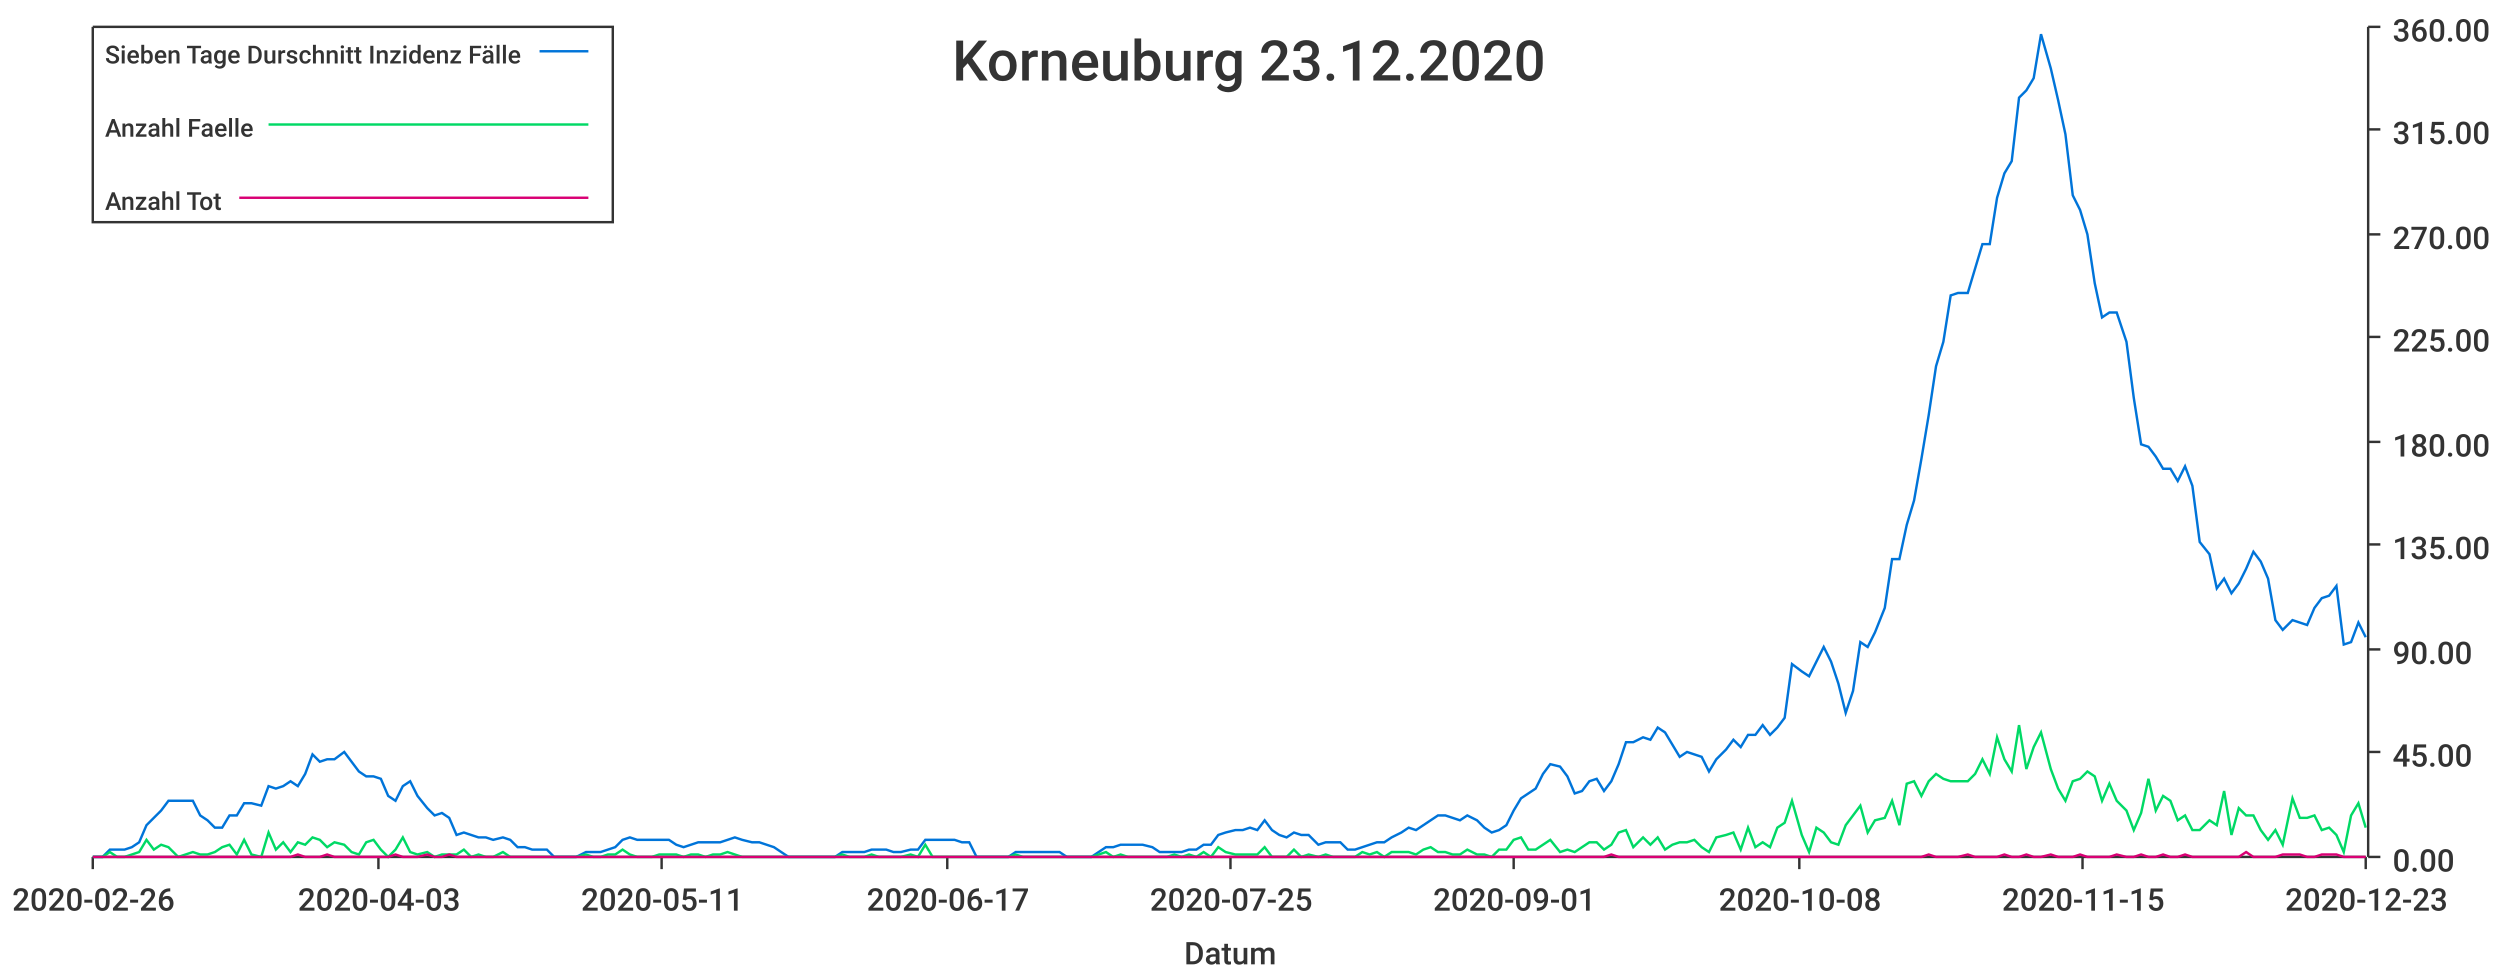
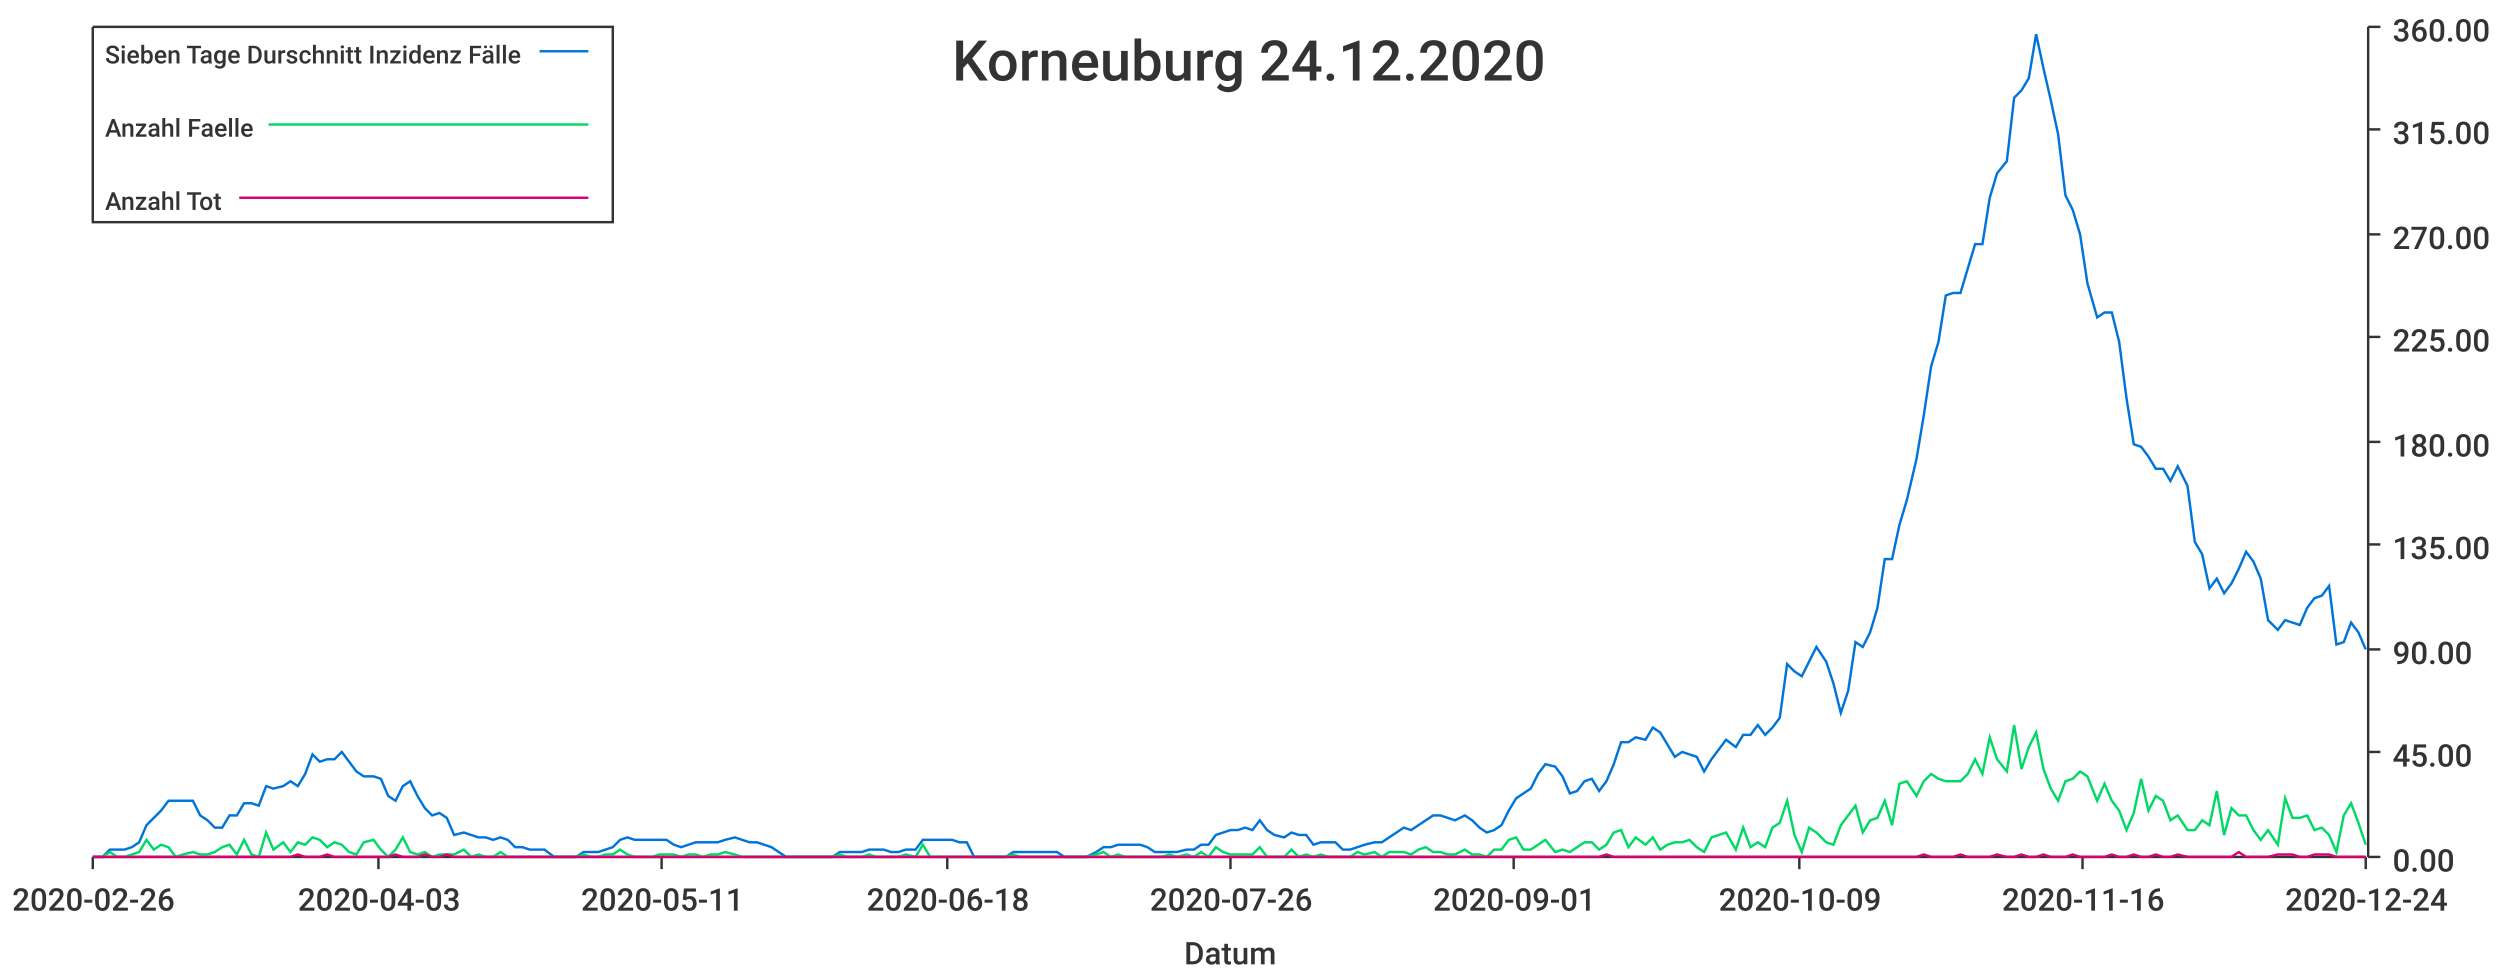
<svg xmlns="http://www.w3.org/2000/svg" width="1024" height="400">\n<path d="M 0 0 L 1024 0 L 1024 400 L 0 400 L 0 0" style="stroke-width:0;stroke:rgba(255,255,255,1.0);fill:rgba(255,255,255,1.0)" />
  <path d="M 38 11 L 969 11 L 969 351 L 38 351 L 38 11" style="stroke-width:0;stroke:rgba(255,255,255,1.0);fill:rgba(255,255,255,1.0)" />
  <path d="M 38 351 L 969 351" style="stroke-width:1;stroke:rgba(51,51,51,1.0);fill:none" />
  <path d="M 38 351 L 38 356" style="stroke-width:1;stroke:rgba(51,51,51,1.0);fill:none" />
  <text x="5" y="373" style="stroke-width:0;stroke:none;fill:rgba(51,51,51,1.0);font-size:12.8px;font-family:'Roboto Medium',sans-serif">2020-02-26</text>
  <path d="M 155 351 L 155 356" style="stroke-width:1;stroke:rgba(51,51,51,1.0);fill:none" />
  <text x="122" y="373" style="stroke-width:0;stroke:none;fill:rgba(51,51,51,1.0);font-size:12.8px;font-family:'Roboto Medium',sans-serif">2020-04-03</text>
  <path d="M 271 351 L 271 356" style="stroke-width:1;stroke:rgba(51,51,51,1.0);fill:none" />
  <text x="238" y="373" style="stroke-width:0;stroke:none;fill:rgba(51,51,51,1.0);font-size:12.8px;font-family:'Roboto Medium',sans-serif">2020-05-11</text>
  <path d="M 388 351 L 388 356" style="stroke-width:1;stroke:rgba(51,51,51,1.0);fill:none" />
-   <text x="355" y="373" style="stroke-width:0;stroke:none;fill:rgba(51,51,51,1.0);font-size:12.8px;font-family:'Roboto Medium',sans-serif">2020-06-17</text>
+   <text x="355" y="373" style="stroke-width:0;stroke:none;fill:rgba(51,51,51,1.0);font-size:12.8px;font-family:'Roboto Medium',sans-serif">2020-06-18</text>
  <path d="M 504 351 L 504 356" style="stroke-width:1;stroke:rgba(51,51,51,1.0);fill:none" />
-   <text x="471" y="373" style="stroke-width:0;stroke:none;fill:rgba(51,51,51,1.0);font-size:12.8px;font-family:'Roboto Medium',sans-serif">2020-07-25</text>
+   <text x="471" y="373" style="stroke-width:0;stroke:none;fill:rgba(51,51,51,1.0);font-size:12.8px;font-family:'Roboto Medium',sans-serif">2020-07-26</text>
  <path d="M 620 351 L 620 356" style="stroke-width:1;stroke:rgba(51,51,51,1.0);fill:none" />
  <text x="587" y="373" style="stroke-width:0;stroke:none;fill:rgba(51,51,51,1.0);font-size:12.8px;font-family:'Roboto Medium',sans-serif">2020-09-01</text>
  <path d="M 737 351 L 737 356" style="stroke-width:1;stroke:rgba(51,51,51,1.0);fill:none" />
-   <text x="704" y="373" style="stroke-width:0;stroke:none;fill:rgba(51,51,51,1.0);font-size:12.8px;font-family:'Roboto Medium',sans-serif">2020-10-08</text>
+   <text x="704" y="373" style="stroke-width:0;stroke:none;fill:rgba(51,51,51,1.0);font-size:12.8px;font-family:'Roboto Medium',sans-serif">2020-10-09</text>
  <path d="M 853 351 L 853 356" style="stroke-width:1;stroke:rgba(51,51,51,1.0);fill:none" />
-   <text x="820" y="373" style="stroke-width:0;stroke:none;fill:rgba(51,51,51,1.0);font-size:12.8px;font-family:'Roboto Medium',sans-serif">2020-11-15</text>
+   <text x="820" y="373" style="stroke-width:0;stroke:none;fill:rgba(51,51,51,1.0);font-size:12.8px;font-family:'Roboto Medium',sans-serif">2020-11-16</text>
  <path d="M 969 351 L 969 356" style="stroke-width:1;stroke:rgba(51,51,51,1.0);fill:none" />
-   <text x="936" y="373" style="stroke-width:0;stroke:none;fill:rgba(51,51,51,1.0);font-size:12.8px;font-family:'Roboto Medium',sans-serif">2020-12-23</text>
+   <text x="936" y="373" style="stroke-width:0;stroke:none;fill:rgba(51,51,51,1.0);font-size:12.8px;font-family:'Roboto Medium',sans-serif">2020-12-24</text>
  <text x="485" y="395" style="stroke-width:0;stroke:none;fill:rgba(51,51,51,1.0);font-size:12.8px;font-family:'Roboto Medium',sans-serif">Datum</text>
  <path d="M 970 351 L 970 11" style="stroke-width:1;stroke:rgba(51,51,51,1.0);fill:none" />
  <path d="M 970 351 L 975 351" style="stroke-width:1;stroke:rgba(51,51,51,1.0);fill:none" />
  <text x="980" y="357" style="stroke-width:0;stroke:none;fill:rgba(51,51,51,1.0);font-size:12.8px;font-family:'Roboto Medium',sans-serif">0.00</text>
  <path d="M 970 308 L 975 308" style="stroke-width:1;stroke:rgba(51,51,51,1.0);fill:none" />
  <text x="980" y="314" style="stroke-width:0;stroke:none;fill:rgba(51,51,51,1.0);font-size:12.8px;font-family:'Roboto Medium',sans-serif">45.00</text>
  <path d="M 970 266 L 975 266" style="stroke-width:1;stroke:rgba(51,51,51,1.0);fill:none" />
  <text x="980" y="272" style="stroke-width:0;stroke:none;fill:rgba(51,51,51,1.0);font-size:12.8px;font-family:'Roboto Medium',sans-serif">90.00</text>
  <path d="M 970 223 L 975 223" style="stroke-width:1;stroke:rgba(51,51,51,1.0);fill:none" />
  <text x="980" y="229" style="stroke-width:0;stroke:none;fill:rgba(51,51,51,1.0);font-size:12.8px;font-family:'Roboto Medium',sans-serif">135.00</text>
  <path d="M 970 181 L 975 181" style="stroke-width:1;stroke:rgba(51,51,51,1.0);fill:none" />
  <text x="980" y="187" style="stroke-width:0;stroke:none;fill:rgba(51,51,51,1.0);font-size:12.8px;font-family:'Roboto Medium',sans-serif">180.00</text>
  <path d="M 970 138 L 975 138" style="stroke-width:1;stroke:rgba(51,51,51,1.0);fill:none" />
  <text x="980" y="144" style="stroke-width:0;stroke:none;fill:rgba(51,51,51,1.0);font-size:12.8px;font-family:'Roboto Medium',sans-serif">225.00</text>
  <path d="M 970 96 L 975 96" style="stroke-width:1;stroke:rgba(51,51,51,1.0);fill:none" />
  <text x="980" y="102" style="stroke-width:0;stroke:none;fill:rgba(51,51,51,1.0);font-size:12.8px;font-family:'Roboto Medium',sans-serif">270.00</text>
  <path d="M 970 53 L 975 53" style="stroke-width:1;stroke:rgba(51,51,51,1.0);fill:none" />
  <text x="980" y="59" style="stroke-width:0;stroke:none;fill:rgba(51,51,51,1.0);font-size:12.8px;font-family:'Roboto Medium',sans-serif">315.00</text>
  <path d="M 970 11 L 975 11" style="stroke-width:1;stroke:rgba(51,51,51,1.0);fill:none" />
  <text x="980" y="17" style="stroke-width:0;stroke:none;fill:rgba(51,51,51,1.0);font-size:12.8px;font-family:'Roboto Medium',sans-serif">360.00</text>
-   <path d="M 38 351 L 42 351 L 45 348 L 48 348 L 51 348 L 54 347 L 57 345 L 60 338 L 63 335 L 66 332 L 69 328 L 73 328 L 76 328 L 79 328 L 82 334 L 85 336 L 88 339 L 91 339 L 94 334 L 97 334 L 100 329 L 103 329 L 107 330 L 110 322 L 113 323 L 116 322 L 119 320 L 122 322 L 125 317 L 128 309 L 131 312 L 134 311 L 137 311 L 141 308 L 144 312 L 147 316 L 150 318 L 153 318 L 156 319 L 159 326 L 162 328 L 165 322 L 168 320 L 171 326 L 175 331 L 178 334 L 181 333 L 184 335 L 187 342 L 190 341 L 193 342 L 196 343 L 199 343 L 202 344 L 206 343 L 209 344 L 212 347 L 215 347 L 218 348 L 221 348 L 224 348 L 227 351 L 230 351 L 233 351 L 236 351 L 240 349 L 243 349 L 246 349 L 249 348 L 252 347 L 255 344 L 258 343 L 261 344 L 264 344 L 267 344 L 270 344 L 274 344 L 277 346 L 280 347 L 283 346 L 286 345 L 289 345 L 292 345 L 295 345 L 298 344 L 301 343 L 304 344 L 308 345 L 311 345 L 314 346 L 317 347 L 320 349 L 323 351 L 326 351 L 329 351 L 332 351 L 335 351 L 339 351 L 342 351 L 345 349 L 348 349 L 351 349 L 354 349 L 357 348 L 360 348 L 363 348 L 366 349 L 369 349 L 373 348 L 376 348 L 379 344 L 382 344 L 385 344 L 388 344 L 391 344 L 394 345 L 397 345 L 400 351 L 403 351 L 407 351 L 410 351 L 413 351 L 416 349 L 419 349 L 422 349 L 425 349 L 428 349 L 431 349 L 434 349 L 437 351 L 441 351 L 444 351 L 447 351 L 450 349 L 453 347 L 456 347 L 459 346 L 462 346 L 465 346 L 468 346 L 472 347 L 475 349 L 478 349 L 481 349 L 484 349 L 487 348 L 490 348 L 493 346 L 496 346 L 499 342 L 502 341 L 506 340 L 509 340 L 512 339 L 515 340 L 518 336 L 521 340 L 524 342 L 527 343 L 530 341 L 533 342 L 536 342 L 540 346 L 543 345 L 546 345 L 549 345 L 552 348 L 555 348 L 558 347 L 561 346 L 564 345 L 567 345 L 570 343 L 574 341 L 577 339 L 580 340 L 583 338 L 586 336 L 589 334 L 592 334 L 595 335 L 598 336 L 601 334 L 605 336 L 608 339 L 611 341 L 614 340 L 617 338 L 620 332 L 623 327 L 626 325 L 629 323 L 632 317 L 635 313 L 639 314 L 642 318 L 645 325 L 648 324 L 651 320 L 654 319 L 657 324 L 660 320 L 663 313 L 666 304 L 669 304 L 673 302 L 676 303 L 679 298 L 682 300 L 685 305 L 688 310 L 691 308 L 694 309 L 697 310 L 700 316 L 703 311 L 707 307 L 710 303 L 713 306 L 716 301 L 719 301 L 722 297 L 725 301 L 728 298 L 731 294 L 734 272 L 738 275 L 741 277 L 744 271 L 747 265 L 750 271 L 753 280 L 756 292 L 759 283 L 762 263 L 765 265 L 768 259 L 772 249 L 775 229 L 778 229 L 781 215 L 784 205 L 787 188 L 790 170 L 793 150 L 796 140 L 799 121 L 802 120 L 806 120 L 809 110 L 812 100 L 815 100 L 818 81 L 821 71 L 824 66 L 827 40 L 830 37 L 833 32 L 836 14 L 840 28 L 843 41 L 846 55 L 849 80 L 852 86 L 855 96 L 858 116 L 861 130 L 864 128 L 867 128 L 871 140 L 874 163 L 877 182 L 880 183 L 883 187 L 886 192 L 889 192 L 892 197 L 895 191 L 898 199 L 901 222 L 905 227 L 908 241 L 911 237 L 914 243 L 917 239 L 920 233 L 923 226 L 926 230 L 929 237 L 932 254 L 935 258 L 939 254 L 942 255 L 945 256 L 948 249 L 951 245 L 954 244 L 957 240 L 960 264 L 963 263 L 966 255 L 969 261" style="stroke-width:1;stroke:rgba(0,116,217,1.0);fill:none" />
-   <path d="M 38 351 L 42 351 L 45 349 L 48 351 L 51 351 L 54 350 L 57 349 L 60 344 L 63 348 L 66 346 L 69 347 L 73 351 L 76 350 L 79 349 L 82 350 L 85 350 L 88 349 L 91 347 L 94 346 L 97 350 L 100 344 L 103 350 L 107 351 L 110 341 L 113 348 L 116 345 L 119 349 L 122 345 L 125 346 L 128 343 L 131 344 L 134 347 L 137 345 L 141 346 L 144 349 L 147 350 L 150 345 L 153 344 L 156 348 L 159 351 L 162 348 L 165 343 L 168 349 L 171 350 L 175 349 L 178 351 L 181 350 L 184 350 L 187 350 L 190 348 L 193 351 L 196 350 L 199 351 L 202 351 L 206 349 L 209 351 L 212 351 L 215 351 L 218 351 L 221 351 L 224 351 L 227 351 L 230 351 L 233 351 L 236 351 L 240 350 L 243 351 L 246 351 L 249 350 L 252 350 L 255 348 L 258 350 L 261 351 L 264 351 L 267 351 L 270 350 L 274 350 L 277 350 L 280 351 L 283 350 L 286 350 L 289 351 L 292 350 L 295 350 L 298 349 L 301 350 L 304 351 L 308 351 L 311 351 L 314 351 L 317 351 L 320 351 L 323 351 L 326 351 L 329 351 L 332 351 L 335 351 L 339 351 L 342 351 L 345 350 L 348 351 L 351 351 L 354 351 L 357 350 L 360 351 L 363 351 L 366 351 L 369 351 L 373 350 L 376 351 L 379 346 L 382 351 L 385 351 L 388 351 L 391 351 L 394 351 L 397 351 L 400 351 L 403 351 L 407 351 L 410 351 L 413 351 L 416 350 L 419 351 L 422 351 L 425 351 L 428 351 L 431 351 L 434 351 L 437 351 L 441 351 L 444 351 L 447 351 L 450 350 L 453 349 L 456 351 L 459 350 L 462 351 L 465 351 L 468 351 L 472 351 L 475 351 L 478 351 L 481 350 L 484 351 L 487 350 L 490 351 L 493 349 L 496 351 L 499 347 L 502 349 L 506 350 L 509 350 L 512 350 L 515 350 L 518 347 L 521 351 L 524 351 L 527 351 L 530 348 L 533 351 L 536 350 L 540 351 L 543 350 L 546 351 L 549 351 L 552 351 L 555 351 L 558 349 L 561 350 L 564 349 L 567 351 L 570 349 L 574 349 L 577 349 L 580 350 L 583 348 L 586 347 L 589 349 L 592 349 L 595 350 L 598 350 L 601 348 L 605 350 L 608 350 L 611 351 L 614 348 L 617 348 L 620 344 L 623 343 L 626 348 L 629 348 L 632 346 L 635 344 L 639 349 L 642 348 L 645 349 L 648 347 L 651 345 L 654 345 L 657 348 L 660 346 L 663 341 L 666 340 L 669 347 L 673 343 L 676 346 L 679 343 L 682 348 L 685 346 L 688 345 L 691 345 L 694 344 L 697 347 L 700 349 L 703 343 L 707 342 L 710 341 L 713 348 L 716 339 L 719 347 L 722 345 L 725 347 L 728 339 L 731 337 L 734 328 L 738 342 L 741 349 L 744 339 L 747 341 L 750 345 L 753 346 L 756 338 L 759 334 L 762 330 L 765 341 L 768 336 L 772 335 L 775 328 L 778 338 L 781 321 L 784 320 L 787 326 L 790 320 L 793 317 L 796 319 L 799 320 L 802 320 L 806 320 L 809 317 L 812 311 L 815 317 L 818 302 L 821 311 L 824 316 L 827 297 L 830 315 L 833 306 L 836 300 L 840 315 L 843 323 L 846 328 L 849 320 L 852 319 L 855 316 L 858 318 L 861 328 L 864 321 L 867 328 L 871 332 L 874 340 L 877 333 L 880 319 L 883 332 L 886 326 L 889 328 L 892 336 L 895 334 L 898 340 L 901 340 L 905 336 L 908 338 L 911 324 L 914 342 L 917 331 L 920 334 L 923 334 L 926 340 L 929 344 L 932 340 L 935 346 L 939 327 L 942 335 L 945 335 L 948 334 L 951 340 L 954 339 L 957 342 L 960 349 L 963 334 L 966 329 L 969 339" style="stroke-width:1;stroke:rgba(0,217,101,1.0);fill:none" />
-   <path d="M 38 351 L 42 351 L 45 351 L 48 351 L 51 351 L 54 351 L 57 351 L 60 351 L 63 351 L 66 351 L 69 351 L 73 351 L 76 351 L 79 351 L 82 351 L 85 351 L 88 351 L 91 351 L 94 351 L 97 351 L 100 351 L 103 351 L 107 351 L 110 351 L 113 351 L 116 351 L 119 351 L 122 350 L 125 351 L 128 351 L 131 351 L 134 350 L 137 351 L 141 351 L 144 351 L 147 351 L 150 351 L 153 351 L 156 351 L 159 351 L 162 350 L 165 351 L 168 351 L 171 351 L 175 350 L 178 351 L 181 351 L 184 350 L 187 351 L 190 351 L 193 351 L 196 351 L 199 351 L 202 351 L 206 351 L 209 351 L 212 351 L 215 351 L 218 351 L 221 351 L 224 351 L 227 351 L 230 351 L 233 351 L 236 351 L 240 351 L 243 351 L 246 351 L 249 351 L 252 351 L 255 351 L 258 351 L 261 351 L 264 351 L 267 351 L 270 351 L 274 351 L 277 351 L 280 351 L 283 351 L 286 351 L 289 351 L 292 351 L 295 351 L 298 351 L 301 351 L 304 351 L 308 351 L 311 351 L 314 351 L 317 351 L 320 351 L 323 351 L 326 351 L 329 351 L 332 351 L 335 351 L 339 351 L 342 351 L 345 351 L 348 351 L 351 351 L 354 351 L 357 351 L 360 351 L 363 351 L 366 351 L 369 351 L 373 351 L 376 351 L 379 351 L 382 351 L 385 351 L 388 351 L 391 351 L 394 351 L 397 351 L 400 351 L 403 351 L 407 351 L 410 351 L 413 351 L 416 351 L 419 351 L 422 351 L 425 351 L 428 351 L 431 351 L 434 351 L 437 351 L 441 351 L 444 351 L 447 351 L 450 351 L 453 351 L 456 351 L 459 351 L 462 351 L 465 351 L 468 351 L 472 351 L 475 351 L 478 351 L 481 351 L 484 351 L 487 351 L 490 351 L 493 351 L 496 351 L 499 351 L 502 351 L 506 351 L 509 351 L 512 351 L 515 351 L 518 351 L 521 351 L 524 351 L 527 351 L 530 351 L 533 351 L 536 351 L 540 351 L 543 351 L 546 351 L 549 351 L 552 351 L 555 351 L 558 351 L 561 351 L 564 351 L 567 351 L 570 351 L 574 351 L 577 351 L 580 351 L 583 351 L 586 351 L 589 351 L 592 351 L 595 351 L 598 351 L 601 351 L 605 351 L 608 351 L 611 351 L 614 351 L 617 351 L 620 351 L 623 351 L 626 351 L 629 351 L 632 351 L 635 351 L 639 351 L 642 351 L 645 351 L 648 351 L 651 351 L 654 351 L 657 351 L 660 350 L 663 351 L 666 351 L 669 351 L 673 351 L 676 351 L 679 351 L 682 351 L 685 351 L 688 351 L 691 351 L 694 351 L 697 351 L 700 351 L 703 351 L 707 351 L 710 351 L 713 351 L 716 351 L 719 351 L 722 351 L 725 351 L 728 351 L 731 351 L 734 351 L 738 351 L 741 351 L 744 351 L 747 351 L 750 351 L 753 351 L 756 351 L 759 351 L 762 351 L 765 351 L 768 351 L 772 351 L 775 351 L 778 351 L 781 351 L 784 351 L 787 351 L 790 350 L 793 351 L 796 351 L 799 351 L 802 351 L 806 350 L 809 351 L 812 351 L 815 351 L 818 351 L 821 350 L 824 351 L 827 351 L 830 350 L 833 351 L 836 351 L 840 350 L 843 351 L 846 351 L 849 351 L 852 350 L 855 351 L 858 351 L 861 351 L 864 351 L 867 350 L 871 351 L 874 351 L 877 350 L 880 351 L 883 351 L 886 350 L 889 351 L 892 351 L 895 350 L 898 351 L 901 351 L 905 351 L 908 351 L 911 351 L 914 351 L 917 351 L 920 349 L 923 351 L 926 351 L 929 351 L 932 351 L 935 350 L 939 350 L 942 350 L 945 351 L 948 351 L 951 350 L 954 350 L 957 350 L 960 351 L 963 351 L 966 351 L 969 351" style="stroke-width:1;stroke:rgba(217,0,116,1.0);fill:none" />
-   <text x="390" y="33" style="stroke-width:0;stroke:none;fill:rgba(51,51,51,1.0);font-size:23.0px;font-family:'Roboto Medium',sans-serif">Korneuburg 23.12.2020</text>
+   <path d="M 38 351 L 42 351 L 45 348 L 48 348 L 51 348 L 54 347 L 57 345 L 60 338 L 63 335 L 66 332 L 69 328 L 72 328 L 75 328 L 79 328 L 82 334 L 85 336 L 88 339 L 91 339 L 94 334 L 97 334 L 100 329 L 103 329 L 106 330 L 109 322 L 112 323 L 116 322 L 119 320 L 122 322 L 125 317 L 128 309 L 131 312 L 134 311 L 137 311 L 140 308 L 143 312 L 146 316 L 149 318 L 153 318 L 156 319 L 159 326 L 162 328 L 165 322 L 168 320 L 171 326 L 174 331 L 177 334 L 180 333 L 183 335 L 186 342 L 190 341 L 193 342 L 196 343 L 199 343 L 202 344 L 205 343 L 208 344 L 211 347 L 214 347 L 217 348 L 220 348 L 223 348 L 227 351 L 230 351 L 233 351 L 236 351 L 239 349 L 242 349 L 245 349 L 248 348 L 251 347 L 254 344 L 257 343 L 260 344 L 264 344 L 267 344 L 270 344 L 273 344 L 276 346 L 279 347 L 282 346 L 285 345 L 288 345 L 291 345 L 294 345 L 297 344 L 301 343 L 304 344 L 307 345 L 310 345 L 313 346 L 316 347 L 319 349 L 322 351 L 325 351 L 328 351 L 331 351 L 334 351 L 338 351 L 341 351 L 344 349 L 347 349 L 350 349 L 353 349 L 356 348 L 359 348 L 362 348 L 365 349 L 368 349 L 371 348 L 375 348 L 378 344 L 381 344 L 384 344 L 387 344 L 390 344 L 393 345 L 396 345 L 399 351 L 402 351 L 405 351 L 408 351 L 412 351 L 415 349 L 418 349 L 421 349 L 424 349 L 427 349 L 430 349 L 433 349 L 436 351 L 439 351 L 442 351 L 445 351 L 449 349 L 452 347 L 455 347 L 458 346 L 461 346 L 464 346 L 467 346 L 470 347 L 473 349 L 476 349 L 479 349 L 482 349 L 486 348 L 489 348 L 492 346 L 495 346 L 498 342 L 501 341 L 504 340 L 507 340 L 510 339 L 513 340 L 516 336 L 519 340 L 522 342 L 526 343 L 529 341 L 532 342 L 535 342 L 538 346 L 541 345 L 544 345 L 547 345 L 550 348 L 553 348 L 556 347 L 559 346 L 563 345 L 566 345 L 569 343 L 572 341 L 575 339 L 578 340 L 581 338 L 584 336 L 587 334 L 590 334 L 593 335 L 596 336 L 600 334 L 603 336 L 606 339 L 609 341 L 612 340 L 615 338 L 618 332 L 621 327 L 624 325 L 627 323 L 630 317 L 633 313 L 637 314 L 640 318 L 643 325 L 646 324 L 649 320 L 652 319 L 655 324 L 658 320 L 661 313 L 664 304 L 667 304 L 670 302 L 674 303 L 677 298 L 680 300 L 683 305 L 686 310 L 689 308 L 692 309 L 695 310 L 698 316 L 701 311 L 704 307 L 707 303 L 711 306 L 714 301 L 717 301 L 720 297 L 723 301 L 726 298 L 729 294 L 732 272 L 735 275 L 738 277 L 741 271 L 744 265 L 748 271 L 751 280 L 754 292 L 757 283 L 760 263 L 763 265 L 766 259 L 769 249 L 772 229 L 775 229 L 778 215 L 781 205 L 785 188 L 788 170 L 791 150 L 794 140 L 797 121 L 800 120 L 803 120 L 806 110 L 809 100 L 812 100 L 815 81 L 818 71 L 822 66 L 825 40 L 828 37 L 831 32 L 834 14 L 837 28 L 840 41 L 843 55 L 846 80 L 849 86 L 852 96 L 855 116 L 859 130 L 862 128 L 865 128 L 868 140 L 871 163 L 874 182 L 877 183 L 880 187 L 883 192 L 886 192 L 889 197 L 892 191 L 896 199 L 899 222 L 902 227 L 905 241 L 908 237 L 911 243 L 914 239 L 917 233 L 920 226 L 923 230 L 926 237 L 929 254 L 933 258 L 936 254 L 939 255 L 942 256 L 945 249 L 948 245 L 951 244 L 954 240 L 957 264 L 960 263 L 963 255 L 966 259 L 969 266" style="stroke-width:1;stroke:rgba(0,116,217,1.0);fill:none" />
+   <path d="M 38 351 L 42 351 L 45 349 L 48 351 L 51 351 L 54 350 L 57 349 L 60 344 L 63 348 L 66 346 L 69 347 L 72 351 L 75 350 L 79 349 L 82 350 L 85 350 L 88 349 L 91 347 L 94 346 L 97 350 L 100 344 L 103 350 L 106 351 L 109 341 L 112 348 L 116 345 L 119 349 L 122 345 L 125 346 L 128 343 L 131 344 L 134 347 L 137 345 L 140 346 L 143 349 L 146 350 L 149 345 L 153 344 L 156 348 L 159 351 L 162 348 L 165 343 L 168 349 L 171 350 L 174 349 L 177 351 L 180 350 L 183 350 L 186 350 L 190 348 L 193 351 L 196 350 L 199 351 L 202 351 L 205 349 L 208 351 L 211 351 L 214 351 L 217 351 L 220 351 L 223 351 L 227 351 L 230 351 L 233 351 L 236 351 L 239 350 L 242 351 L 245 351 L 248 350 L 251 350 L 254 348 L 257 350 L 260 351 L 264 351 L 267 351 L 270 350 L 273 350 L 276 350 L 279 351 L 282 350 L 285 350 L 288 351 L 291 350 L 294 350 L 297 349 L 301 350 L 304 351 L 307 351 L 310 351 L 313 351 L 316 351 L 319 351 L 322 351 L 325 351 L 328 351 L 331 351 L 334 351 L 338 351 L 341 351 L 344 350 L 347 351 L 350 351 L 353 351 L 356 350 L 359 351 L 362 351 L 365 351 L 368 351 L 371 350 L 375 351 L 378 346 L 381 351 L 384 351 L 387 351 L 390 351 L 393 351 L 396 351 L 399 351 L 402 351 L 405 351 L 408 351 L 412 351 L 415 350 L 418 351 L 421 351 L 424 351 L 427 351 L 430 351 L 433 351 L 436 351 L 439 351 L 442 351 L 445 351 L 449 350 L 452 349 L 455 351 L 458 350 L 461 351 L 464 351 L 467 351 L 470 351 L 473 351 L 476 351 L 479 350 L 482 351 L 486 350 L 489 351 L 492 349 L 495 351 L 498 347 L 501 349 L 504 350 L 507 350 L 510 350 L 513 350 L 516 347 L 519 351 L 522 351 L 526 351 L 529 348 L 532 351 L 535 350 L 538 351 L 541 350 L 544 351 L 547 351 L 550 351 L 553 351 L 556 349 L 559 350 L 563 349 L 566 351 L 569 349 L 572 349 L 575 349 L 578 350 L 581 348 L 584 347 L 587 349 L 590 349 L 593 350 L 596 350 L 600 348 L 603 350 L 606 350 L 609 351 L 612 348 L 615 348 L 618 344 L 621 343 L 624 348 L 627 348 L 630 346 L 633 344 L 637 349 L 640 348 L 643 349 L 646 347 L 649 345 L 652 345 L 655 348 L 658 346 L 661 341 L 664 340 L 667 347 L 670 343 L 674 346 L 677 343 L 680 348 L 683 346 L 686 345 L 689 345 L 692 344 L 695 347 L 698 349 L 701 343 L 704 342 L 707 341 L 711 348 L 714 339 L 717 347 L 720 345 L 723 347 L 726 339 L 729 337 L 732 328 L 735 342 L 738 349 L 741 339 L 744 341 L 748 345 L 751 346 L 754 338 L 757 334 L 760 330 L 763 341 L 766 336 L 769 335 L 772 328 L 775 338 L 778 321 L 781 320 L 785 326 L 788 320 L 791 317 L 794 319 L 797 320 L 800 320 L 803 320 L 806 317 L 809 311 L 812 317 L 815 302 L 818 311 L 822 316 L 825 297 L 828 315 L 831 306 L 834 300 L 837 315 L 840 323 L 843 328 L 846 320 L 849 319 L 852 316 L 855 318 L 859 328 L 862 321 L 865 328 L 868 332 L 871 340 L 874 333 L 877 319 L 880 332 L 883 326 L 886 328 L 889 336 L 892 334 L 896 340 L 899 340 L 902 336 L 905 338 L 908 324 L 911 342 L 914 331 L 917 334 L 920 334 L 923 340 L 926 344 L 929 340 L 933 346 L 936 327 L 939 335 L 942 335 L 945 334 L 948 340 L 951 339 L 954 342 L 957 349 L 960 334 L 963 329 L 966 337 L 969 346" style="stroke-width:1;stroke:rgba(0,217,101,1.0);fill:none" />
+   <path d="M 38 351 L 42 351 L 45 351 L 48 351 L 51 351 L 54 351 L 57 351 L 60 351 L 63 351 L 66 351 L 69 351 L 72 351 L 75 351 L 79 351 L 82 351 L 85 351 L 88 351 L 91 351 L 94 351 L 97 351 L 100 351 L 103 351 L 106 351 L 109 351 L 112 351 L 116 351 L 119 351 L 122 350 L 125 351 L 128 351 L 131 351 L 134 350 L 137 351 L 140 351 L 143 351 L 146 351 L 149 351 L 153 351 L 156 351 L 159 351 L 162 350 L 165 351 L 168 351 L 171 351 L 174 350 L 177 351 L 180 351 L 183 350 L 186 351 L 190 351 L 193 351 L 196 351 L 199 351 L 202 351 L 205 351 L 208 351 L 211 351 L 214 351 L 217 351 L 220 351 L 223 351 L 227 351 L 230 351 L 233 351 L 236 351 L 239 351 L 242 351 L 245 351 L 248 351 L 251 351 L 254 351 L 257 351 L 260 351 L 264 351 L 267 351 L 270 351 L 273 351 L 276 351 L 279 351 L 282 351 L 285 351 L 288 351 L 291 351 L 294 351 L 297 351 L 301 351 L 304 351 L 307 351 L 310 351 L 313 351 L 316 351 L 319 351 L 322 351 L 325 351 L 328 351 L 331 351 L 334 351 L 338 351 L 341 351 L 344 351 L 347 351 L 350 351 L 353 351 L 356 351 L 359 351 L 362 351 L 365 351 L 368 351 L 371 351 L 375 351 L 378 351 L 381 351 L 384 351 L 387 351 L 390 351 L 393 351 L 396 351 L 399 351 L 402 351 L 405 351 L 408 351 L 412 351 L 415 351 L 418 351 L 421 351 L 424 351 L 427 351 L 430 351 L 433 351 L 436 351 L 439 351 L 442 351 L 445 351 L 449 351 L 452 351 L 455 351 L 458 351 L 461 351 L 464 351 L 467 351 L 470 351 L 473 351 L 476 351 L 479 351 L 482 351 L 486 351 L 489 351 L 492 351 L 495 351 L 498 351 L 501 351 L 504 351 L 507 351 L 510 351 L 513 351 L 516 351 L 519 351 L 522 351 L 526 351 L 529 351 L 532 351 L 535 351 L 538 351 L 541 351 L 544 351 L 547 351 L 550 351 L 553 351 L 556 351 L 559 351 L 563 351 L 566 351 L 569 351 L 572 351 L 575 351 L 578 351 L 581 351 L 584 351 L 587 351 L 590 351 L 593 351 L 596 351 L 600 351 L 603 351 L 606 351 L 609 351 L 612 351 L 615 351 L 618 351 L 621 351 L 624 351 L 627 351 L 630 351 L 633 351 L 637 351 L 640 351 L 643 351 L 646 351 L 649 351 L 652 351 L 655 351 L 658 350 L 661 351 L 664 351 L 667 351 L 670 351 L 674 351 L 677 351 L 680 351 L 683 351 L 686 351 L 689 351 L 692 351 L 695 351 L 698 351 L 701 351 L 704 351 L 707 351 L 711 351 L 714 351 L 717 351 L 720 351 L 723 351 L 726 351 L 729 351 L 732 351 L 735 351 L 738 351 L 741 351 L 744 351 L 748 351 L 751 351 L 754 351 L 757 351 L 760 351 L 763 351 L 766 351 L 769 351 L 772 351 L 775 351 L 778 351 L 781 351 L 785 351 L 788 350 L 791 351 L 794 351 L 797 351 L 800 351 L 803 350 L 806 351 L 809 351 L 812 351 L 815 351 L 818 350 L 822 351 L 825 351 L 828 350 L 831 351 L 834 351 L 837 350 L 840 351 L 843 351 L 846 351 L 849 350 L 852 351 L 855 351 L 859 351 L 862 351 L 865 350 L 868 351 L 871 351 L 874 350 L 877 351 L 880 351 L 883 350 L 886 351 L 889 351 L 892 350 L 896 351 L 899 351 L 902 351 L 905 351 L 908 351 L 911 351 L 914 351 L 917 349 L 920 351 L 923 351 L 926 351 L 929 351 L 933 350 L 936 350 L 939 350 L 942 351 L 945 351 L 948 350 L 951 350 L 954 350 L 957 351 L 960 351 L 963 351 L 966 351 L 969 351" style="stroke-width:1;stroke:rgba(217,0,116,1.0);fill:none" />
+   <text x="390" y="33" style="stroke-width:0;stroke:none;fill:rgba(51,51,51,1.0);font-size:23.0px;font-family:'Roboto Medium',sans-serif">Korneuburg 24.12.2020</text>
  <path d="M 38 11 L 251 11 L 251 91 L 38 91 L 38 11" style="stroke-width:1;stroke:rgba(51,51,51,1.0);fill:rgba(255,255,255,1.0)" />
  <text x="43" y="26" style="stroke-width:0;stroke:none;fill:rgba(51,51,51,1.0);font-size:10.2px;font-family:'Roboto Medium',sans-serif">Sieben Tage Durschnitt Inzidenz Fälle</text>
  <path d="M 221 21 L 241 21" style="stroke-width:1;stroke:rgba(0,116,217,1.0);fill:none" />
  <text x="43" y="56" style="stroke-width:0;stroke:none;fill:rgba(51,51,51,1.0);font-size:10.2px;font-family:'Roboto Medium',sans-serif">Anzahl Faelle</text>
  <path d="M 110 51 L 241 51" style="stroke-width:1;stroke:rgba(0,217,101,1.0);fill:none" />
  <text x="43" y="86" style="stroke-width:0;stroke:none;fill:rgba(51,51,51,1.0);font-size:10.2px;font-family:'Roboto Medium',sans-serif">Anzahl Tot</text>
  <path d="M 98 81 L 241 81" style="stroke-width:1;stroke:rgba(217,0,116,1.0);fill:none" />
</svg>
